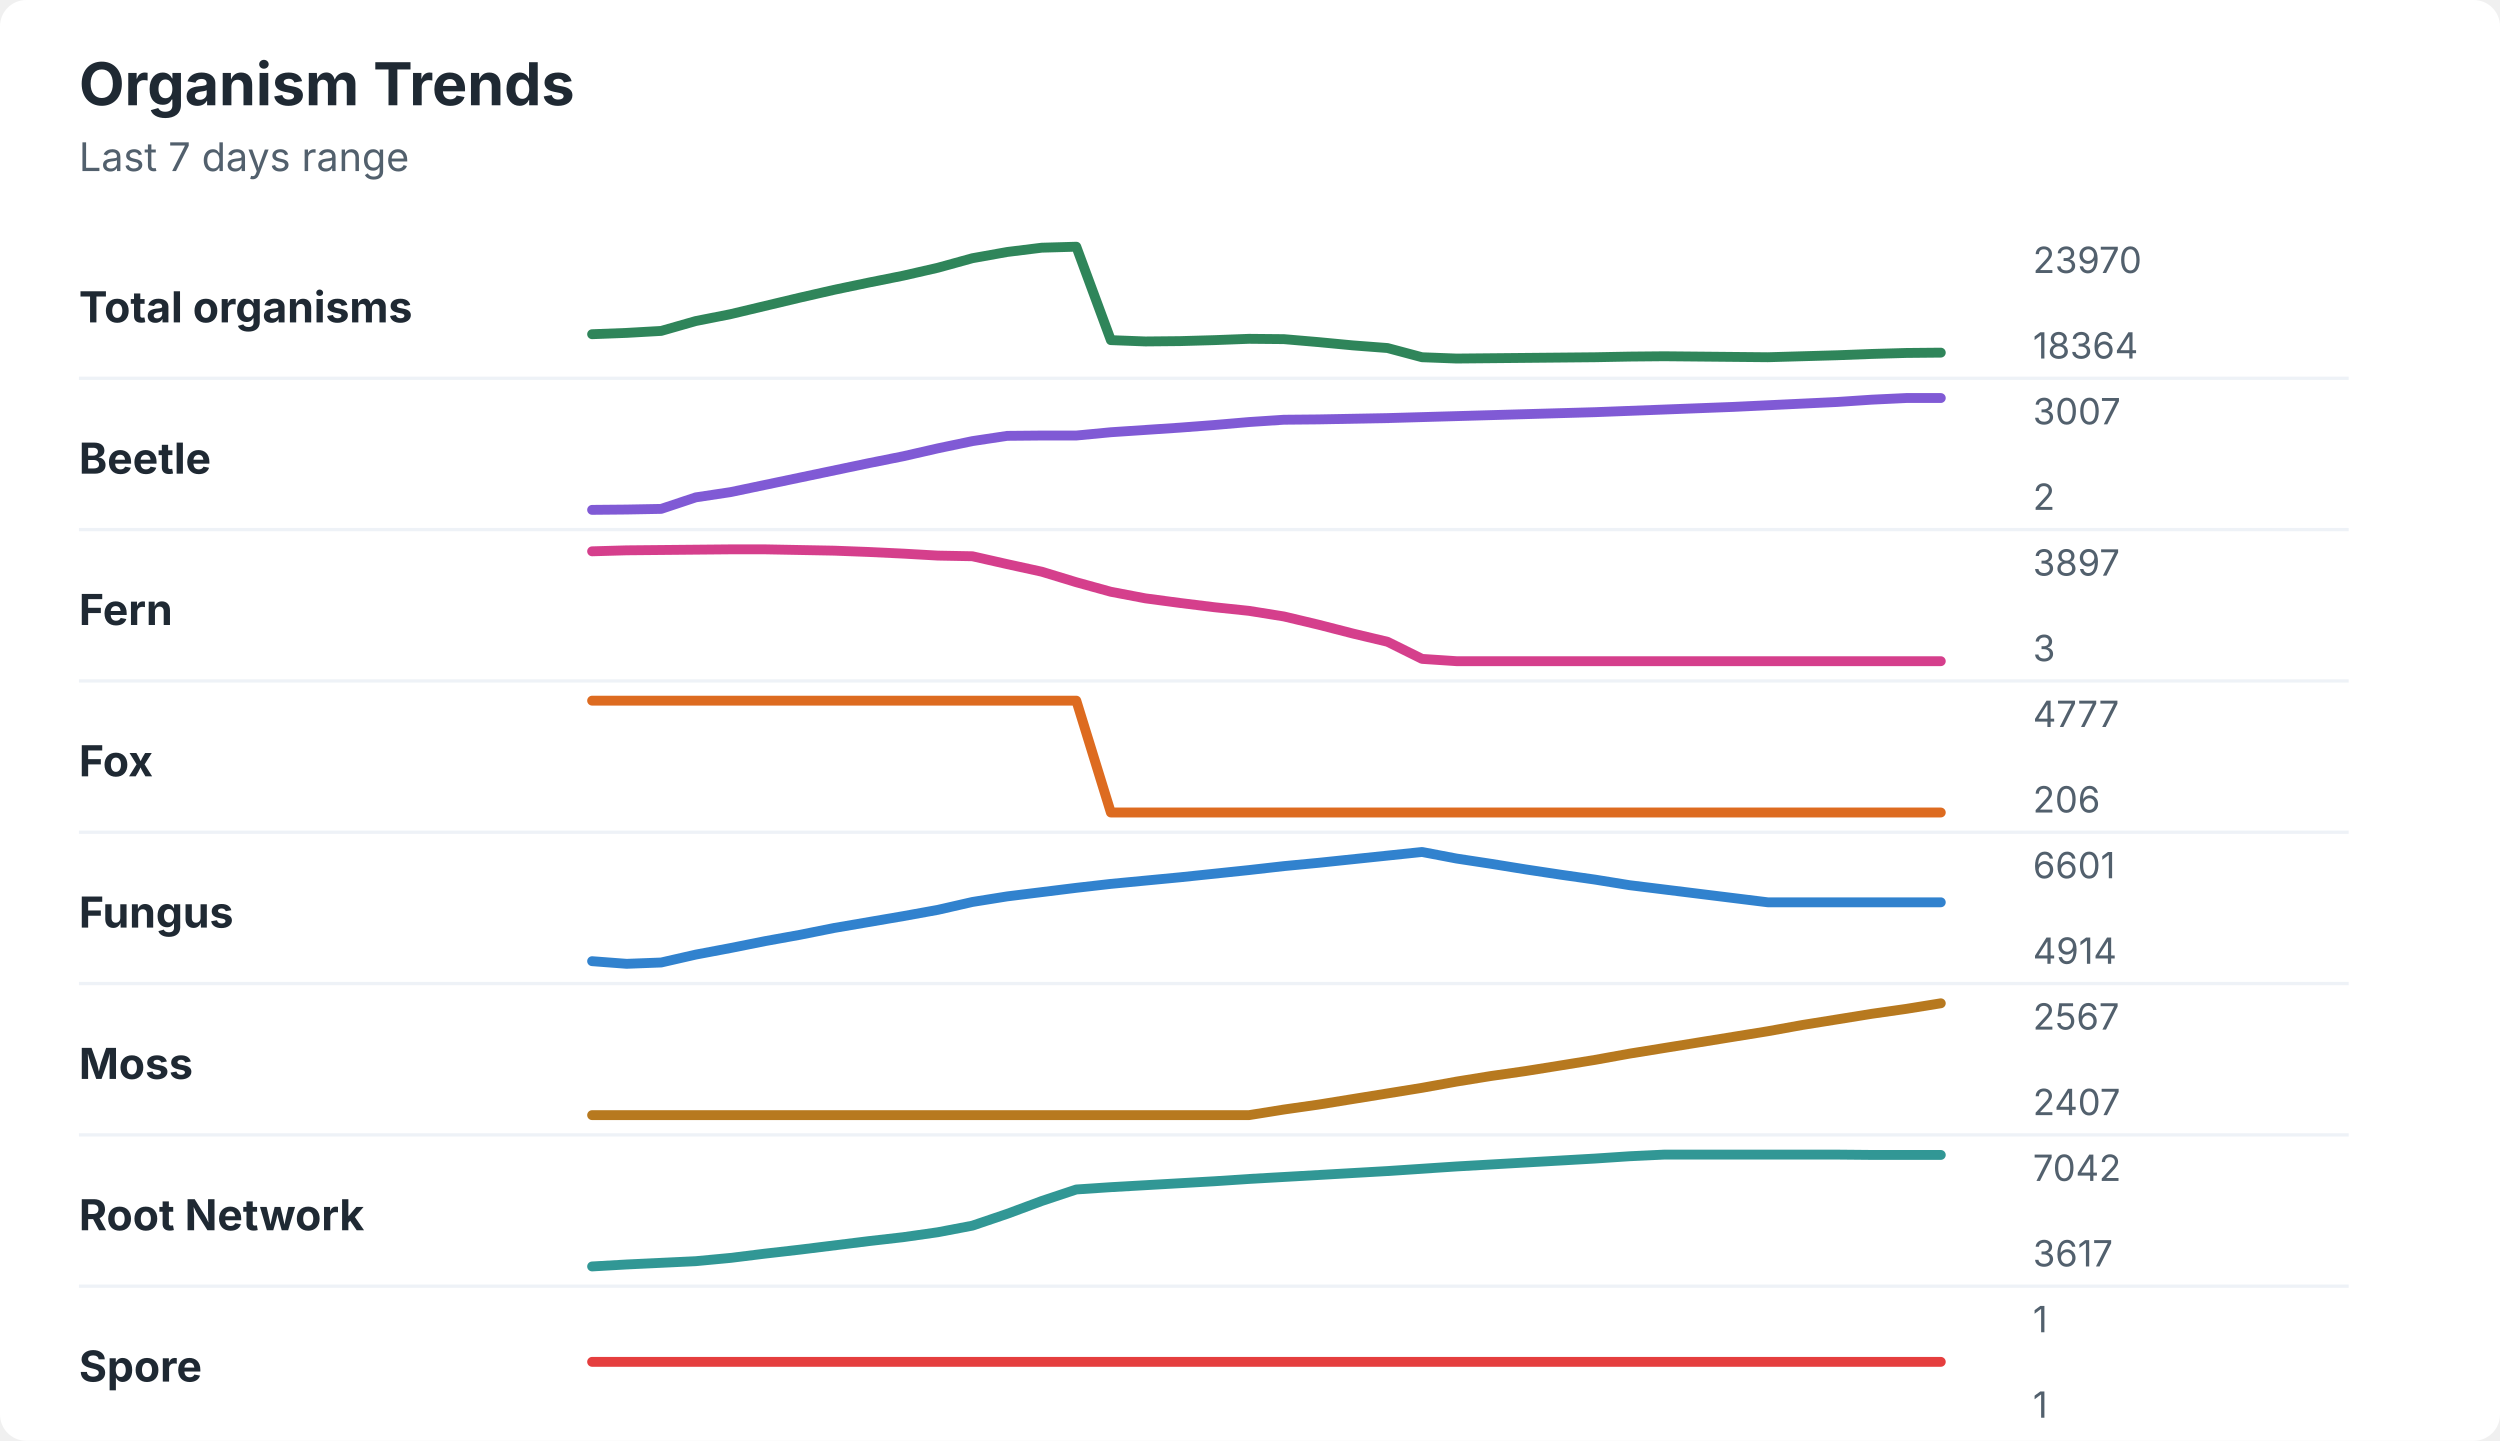
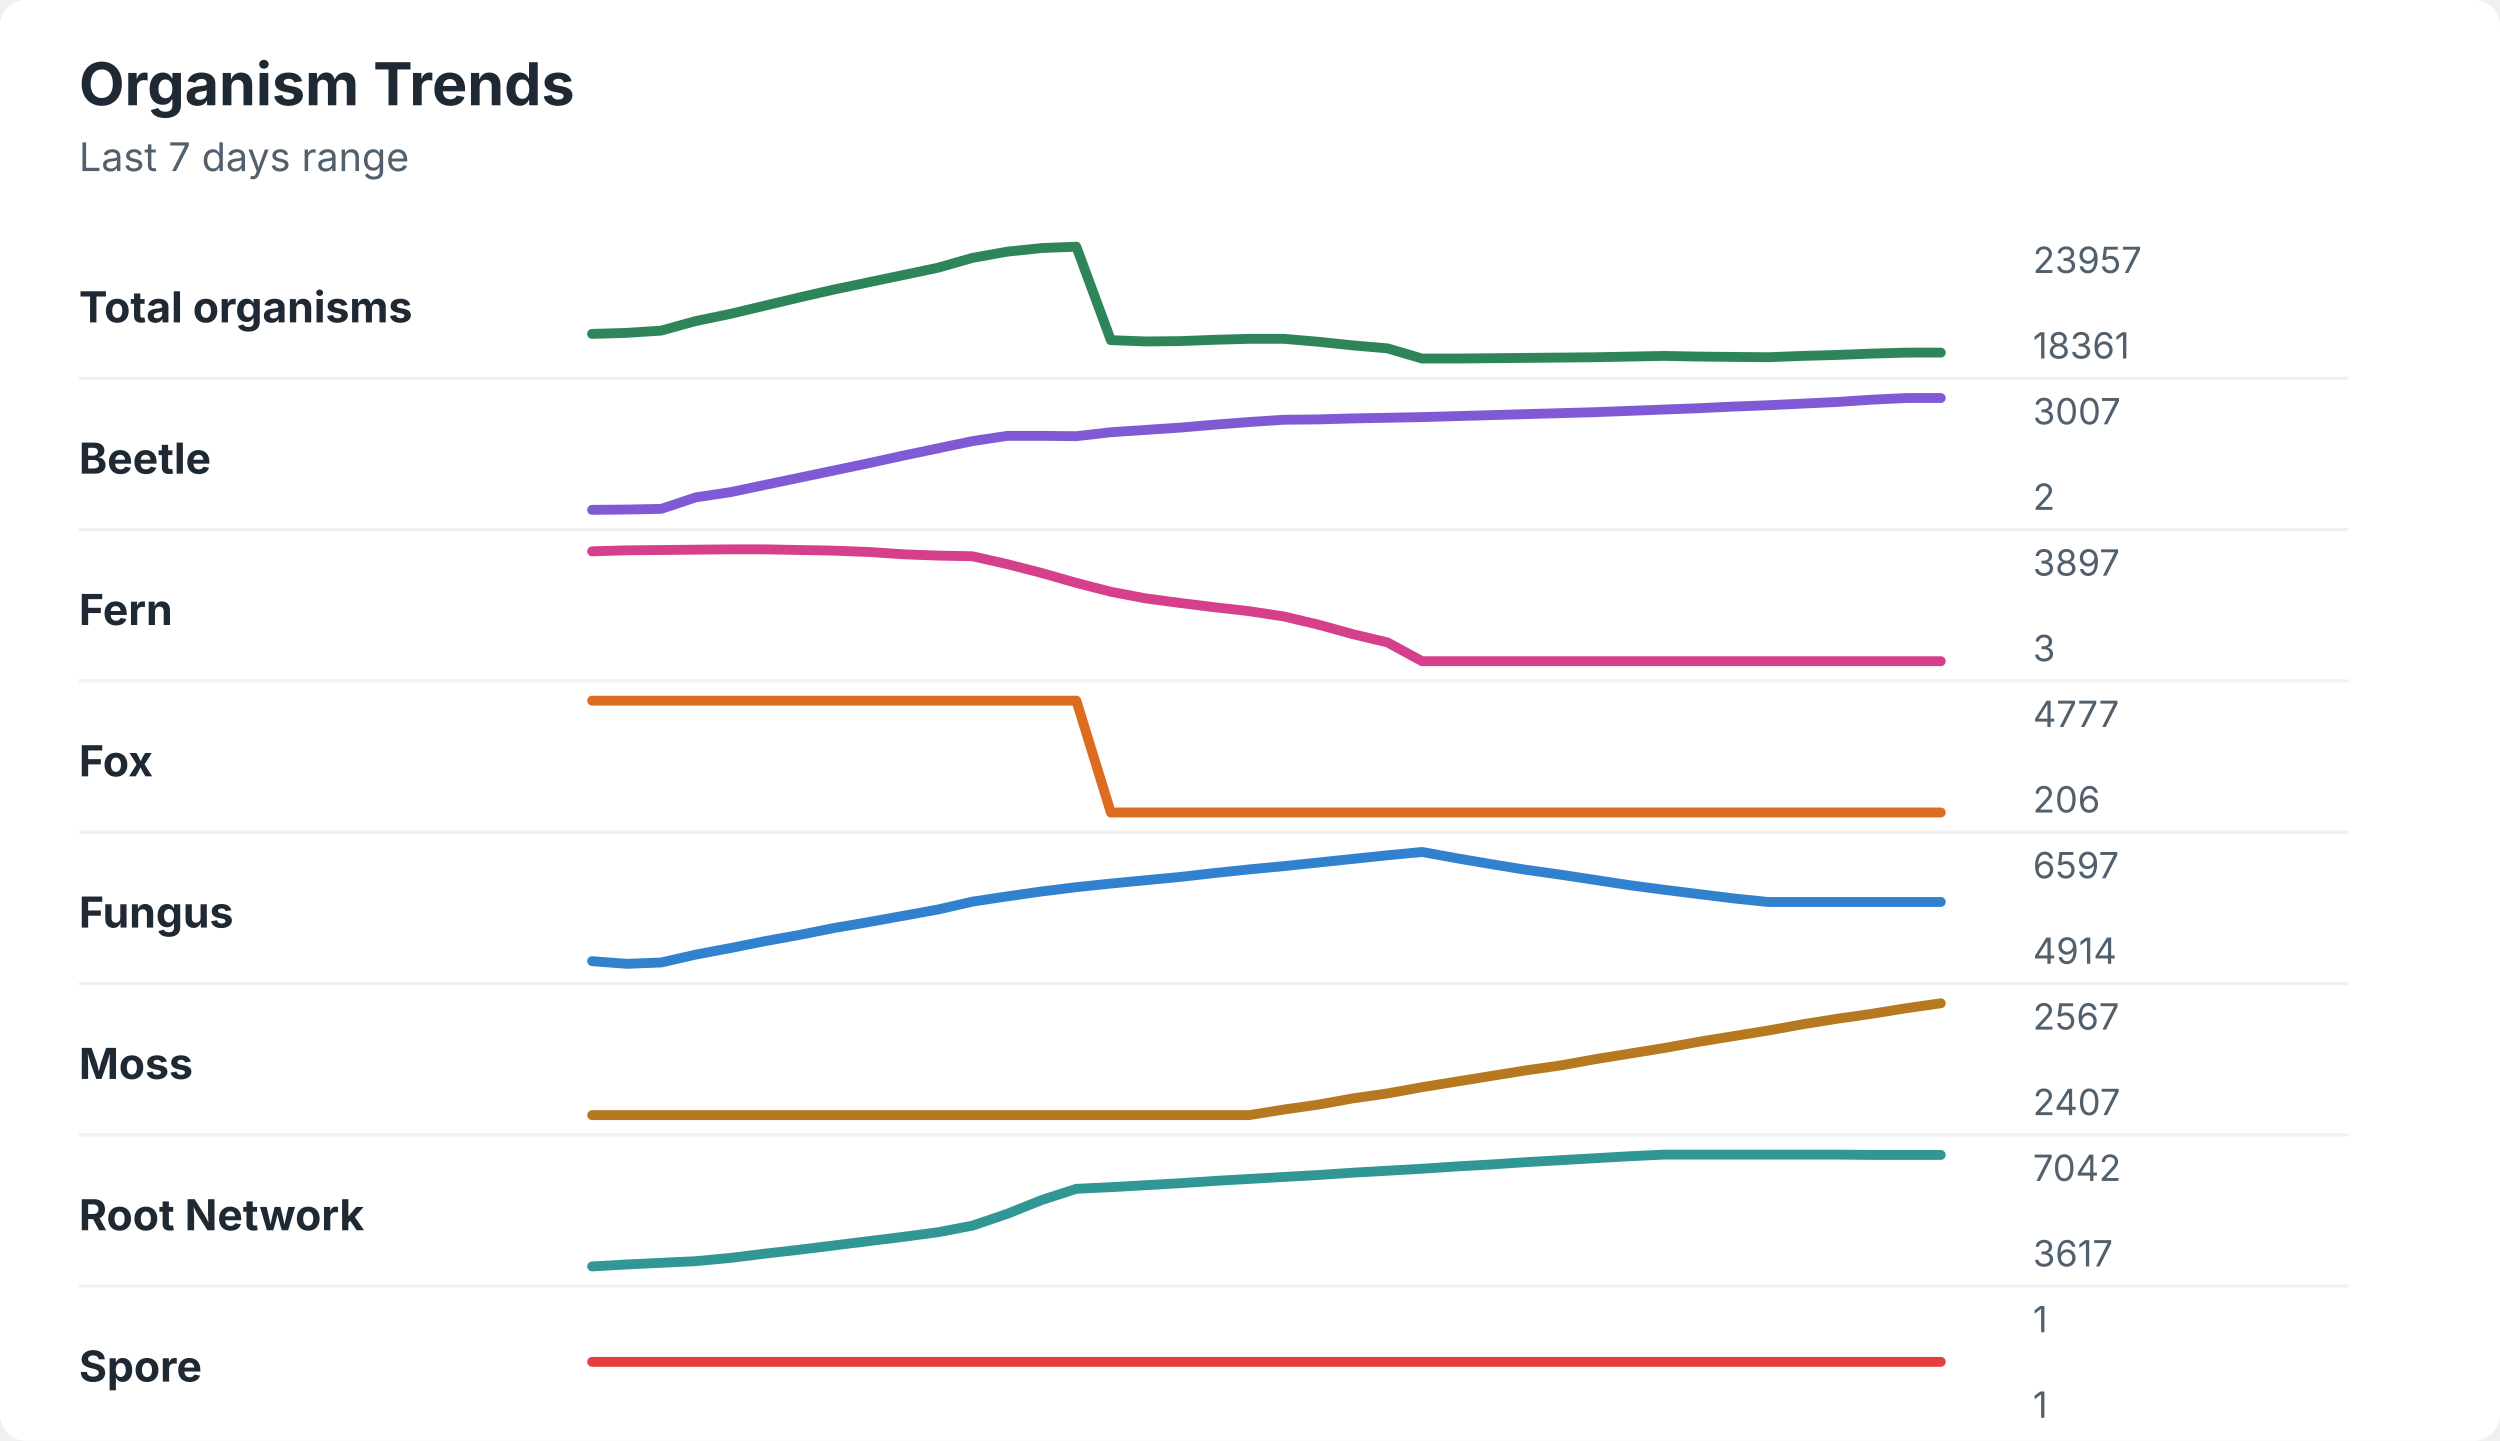
<svg xmlns="http://www.w3.org/2000/svg" width="760" height="438" viewBox="0 0 760 438" role="img" aria-labelledby="title desc">
  <rect width="760" height="438" rx="8" fill="#ffffff" />
  <style>
    text { font-family: -apple-system, BlinkMacSystemFont, "Segoe UI", sans-serif; }
    .title { font-size: 18px; font-weight: 700; fill: #1f2933; }
    .subtitle { font-size: 12px; fill: #52606d; }
    .label { font-size: 13px; font-weight: 650; fill: #1f2933; }
    .axis-value { font-size: 11px; fill: #52606d; }
    .separator { stroke: #eef2f7; stroke-width: 1; }
  </style>
  <text x="24" y="32" class="title">Organism Trends</text>
  <text x="24" y="52" class="subtitle">Last 7 days range</text>
  <text x="24" y="98" class="label">Total organisms</text>
-   <polyline points="180.0,101.6 190.5,101.2 201.0,100.6 211.5,97.6 222.1,95.5 232.6,93.0 243.1,90.5 253.6,88.1 264.1,85.9 274.6,83.8 285.1,81.4 295.6,78.5 306.2,76.6 316.7,75.3 327.2,75.0 337.7,103.4 348.2,103.8 358.7,103.7 369.2,103.4 379.7,103.0 390.3,103.1 400.8,104.0 411.3,105.0 421.8,105.8 432.3,108.6 442.8,109.0 453.3,108.9 463.8,108.8 474.4,108.7 484.9,108.6 495.4,108.4 505.9,108.3 516.4,108.4 526.9,108.5 537.4,108.6 547.9,108.3 558.5,108.0 569.0,107.6 579.5,107.3 590.0,107.2 " fill="none" stroke="#2f855a" stroke-width="3" stroke-linecap="round" stroke-linejoin="round" />
-   <text x="618" y="83" class="axis-value">23970</text>
-   <text x="618" y="109" class="axis-value">18364</text>
+   <polyline points="180.0,101.5 190.5,101.2 201.0,100.5 211.5,97.6 222.1,95.4 232.6,92.9 243.1,90.4 253.6,88.0 264.1,85.8 274.6,83.6 285.1,81.4 295.6,78.4 306.2,76.5 316.7,75.4 327.2,75.0 337.7,103.4 348.2,103.8 358.7,103.7 369.2,103.3 379.7,103.0 390.3,103.0 400.8,103.9 411.3,105.0 421.8,105.9 432.3,109.0 442.8,109.0 453.3,108.9 463.8,108.8 474.4,108.7 484.9,108.6 495.4,108.4 505.9,108.2 516.4,108.4 526.9,108.5 537.4,108.6 547.9,108.2 558.5,107.9 569.0,107.5 579.5,107.2 590.0,107.2 " fill="none" stroke="#2f855a" stroke-width="3" stroke-linecap="round" stroke-linejoin="round" />
+   <text x="618" y="83" class="axis-value">23957</text>
+   <text x="618" y="109" class="axis-value">18361</text>
  <line x1="24" y1="115.0" x2="714" y2="115.0" class="separator" />
  <text x="24" y="144" class="label">Beetle</text>
-   <polyline points="180.0,155.0 190.5,154.9 201.0,154.7 211.5,151.2 222.1,149.6 232.6,147.4 243.1,145.2 253.6,143.0 264.1,140.8 274.6,138.7 285.1,136.3 295.6,134.1 306.2,132.5 316.7,132.4 327.2,132.4 337.7,131.4 348.2,130.7 358.7,130.0 369.2,129.2 379.7,128.3 390.3,127.6 400.8,127.5 411.3,127.3 421.8,127.1 432.3,126.8 442.8,126.5 453.3,126.2 463.8,125.9 474.4,125.6 484.9,125.3 495.4,124.9 505.9,124.5 516.4,124.1 526.9,123.7 537.4,123.2 547.9,122.7 558.5,122.2 569.0,121.5 579.5,121.0 590.0,121.0 " fill="none" stroke="#805ad5" stroke-width="3" stroke-linecap="round" stroke-linejoin="round" />
+   <polyline points="180.0,155.0 190.5,154.9 201.0,154.7 211.5,151.2 222.1,149.6 232.6,147.4 243.1,145.2 253.6,143.0 264.1,140.8 274.6,138.5 285.1,136.3 295.6,134.1 306.2,132.5 316.7,132.5 327.2,132.6 337.7,131.4 348.2,130.7 358.7,130.0 369.2,129.1 379.7,128.3 390.3,127.6 400.8,127.5 411.3,127.2 421.8,127.0 432.3,126.8 442.8,126.5 453.3,126.2 463.8,125.9 474.4,125.6 484.9,125.3 495.4,124.9 505.9,124.5 516.4,124.1 526.9,123.6 537.4,123.2 547.9,122.7 558.5,122.2 569.0,121.5 579.5,121.0 590.0,121.0 " fill="none" stroke="#805ad5" stroke-width="3" stroke-linecap="round" stroke-linejoin="round" />
  <text x="618" y="129" class="axis-value">3007</text>
  <text x="618" y="155" class="axis-value">2</text>
  <line x1="24" y1="161.0" x2="714" y2="161.0" class="separator" />
  <text x="24" y="190" class="label">Fern</text>
-   <polyline points="180.0,167.6 190.5,167.3 201.0,167.2 211.5,167.1 222.1,167.0 232.6,167.0 243.1,167.2 253.6,167.4 264.1,167.8 274.6,168.3 285.1,168.9 295.6,169.1 306.2,171.5 316.7,173.8 327.2,177.0 337.7,179.9 348.2,181.9 358.7,183.3 369.2,184.6 379.7,185.7 390.3,187.4 400.8,189.9 411.3,192.6 421.8,195.1 432.3,200.3 442.8,201.0 453.3,201.0 463.8,201.0 474.4,201.0 484.9,201.0 495.4,201.0 505.9,201.0 516.4,201.0 526.9,201.0 537.4,201.0 547.9,201.0 558.5,201.0 569.0,201.0 579.5,201.0 590.0,201.0 " fill="none" stroke="#d53f8c" stroke-width="3" stroke-linecap="round" stroke-linejoin="round" />
+   <polyline points="180.0,167.6 190.5,167.3 201.0,167.2 211.5,167.1 222.1,167.0 232.6,167.0 243.1,167.2 253.6,167.4 264.1,167.8 274.6,168.5 285.1,168.9 295.6,169.1 306.2,171.5 316.7,174.2 327.2,177.2 337.7,179.9 348.2,181.9 358.7,183.3 369.2,184.6 379.7,185.8 390.3,187.4 400.8,189.9 411.3,192.8 421.8,195.3 432.3,201.0 442.8,201.0 453.3,201.0 463.8,201.0 474.4,201.0 484.9,201.0 495.4,201.0 505.9,201.0 516.4,201.0 526.9,201.0 537.4,201.0 547.9,201.0 558.5,201.0 569.0,201.0 579.5,201.0 590.0,201.0 " fill="none" stroke="#d53f8c" stroke-width="3" stroke-linecap="round" stroke-linejoin="round" />
  <text x="618" y="175" class="axis-value">3897</text>
  <text x="618" y="201" class="axis-value">3</text>
  <line x1="24" y1="207.0" x2="714" y2="207.0" class="separator" />
  <text x="24" y="236" class="label">Fox</text>
  <polyline points="180.0,213.0 190.5,213.0 201.0,213.0 211.5,213.0 222.1,213.0 232.6,213.0 243.1,213.0 253.6,213.0 264.1,213.0 274.6,213.0 285.1,213.0 295.6,213.0 306.2,213.0 316.7,213.0 327.2,213.0 337.7,247.0 348.2,247.0 358.7,247.0 369.2,247.0 379.7,247.0 390.3,247.0 400.8,247.0 411.3,247.0 421.8,247.0 432.3,247.0 442.8,247.0 453.3,247.0 463.8,247.0 474.4,247.0 484.9,247.0 495.4,247.0 505.9,247.0 516.4,247.0 526.9,247.0 537.4,247.0 547.9,247.0 558.5,247.0 569.0,247.0 579.5,247.0 590.0,247.0 " fill="none" stroke="#dd6b20" stroke-width="3" stroke-linecap="round" stroke-linejoin="round" />
  <text x="618" y="221" class="axis-value">4777</text>
  <text x="618" y="247" class="axis-value">206</text>
  <line x1="24" y1="253.0" x2="714" y2="253.0" class="separator" />
  <text x="24" y="282" class="label">Fungus</text>
-   <polyline points="180.0,292.2 190.5,293.0 201.0,292.6 211.5,290.2 222.1,288.2 232.6,286.1 243.1,284.2 253.6,282.1 264.1,280.3 274.6,278.5 285.1,276.6 295.6,274.2 306.2,272.5 316.7,271.2 327.2,269.9 337.7,268.7 348.2,267.7 358.7,266.7 369.2,265.6 379.7,264.5 390.3,263.3 400.8,262.3 411.3,261.2 421.8,260.1 432.3,259.0 442.8,261.0 453.3,262.6 463.8,264.3 474.4,265.9 484.9,267.4 495.4,269.1 505.9,270.4 516.4,271.7 526.9,273.0 537.4,274.3 547.9,274.3 558.5,274.3 569.0,274.3 579.5,274.3 590.0,274.3 " fill="none" stroke="#3182ce" stroke-width="3" stroke-linecap="round" stroke-linejoin="round" />
-   <text x="618" y="267" class="axis-value">6601</text>
+   <polyline points="180.0,292.2 190.5,293.0 201.0,292.6 211.5,290.2 222.1,288.2 232.6,286.1 243.1,284.2 253.6,282.1 264.1,280.3 274.6,278.4 285.1,276.5 295.6,274.1 306.2,272.5 316.7,271.0 327.2,269.7 337.7,268.6 348.2,267.6 358.7,266.6 369.2,265.4 379.7,264.3 390.3,263.3 400.8,262.2 411.3,261.1 421.8,260.0 432.3,259.0 442.8,260.9 453.3,262.7 463.8,264.4 474.4,265.9 484.9,267.5 495.4,269.1 505.9,270.5 516.4,271.8 526.9,273.1 537.4,274.2 547.9,274.2 558.5,274.2 569.0,274.2 579.5,274.2 590.0,274.2 " fill="none" stroke="#3182ce" stroke-width="3" stroke-linecap="round" stroke-linejoin="round" />
+   <text x="618" y="267" class="axis-value">6597</text>
  <text x="618" y="293" class="axis-value">4914</text>
  <line x1="24" y1="299.0" x2="714" y2="299.0" class="separator" />
  <text x="24" y="328" class="label">Moss</text>
-   <polyline points="180.0,339.0 190.5,339.0 201.0,339.0 211.5,339.0 222.1,339.0 232.6,339.0 243.1,339.0 253.6,339.0 264.1,339.0 274.6,339.0 285.1,339.0 295.6,339.0 306.2,339.0 316.7,339.0 327.2,339.0 337.7,339.0 348.2,339.0 358.7,339.0 369.2,339.0 379.7,339.0 390.3,337.3 400.8,335.8 411.3,334.1 421.8,332.4 432.3,330.7 442.8,328.8 453.3,327.1 463.8,325.6 474.4,323.9 484.9,322.2 495.4,320.3 505.9,318.6 516.4,316.9 526.9,315.2 537.4,313.5 547.9,311.6 558.5,309.9 569.0,308.2 579.5,306.7 590.0,305.0 " fill="none" stroke="#b7791f" stroke-width="3" stroke-linecap="round" stroke-linejoin="round" />
+   <polyline points="180.0,339.0 190.5,339.0 201.0,339.0 211.5,339.0 222.1,339.0 232.6,339.0 243.1,339.0 253.6,339.0 264.1,339.0 274.6,339.0 285.1,339.0 295.6,339.0 306.2,339.0 316.7,339.0 327.2,339.0 337.7,339.0 348.2,339.0 358.7,339.0 369.2,339.0 379.7,339.0 390.3,337.3 400.8,335.8 411.3,333.9 421.8,332.4 432.3,330.5 442.8,328.8 453.3,327.1 463.8,325.4 474.4,323.9 484.9,322.0 495.4,320.3 505.9,318.6 516.4,316.7 526.9,315.0 537.4,313.3 547.9,311.4 558.5,309.7 569.0,308.2 579.5,306.5 590.0,305.0 " fill="none" stroke="#b7791f" stroke-width="3" stroke-linecap="round" stroke-linejoin="round" />
  <text x="618" y="313" class="axis-value">2567</text>
  <text x="618" y="339" class="axis-value">2407</text>
  <line x1="24" y1="345.0" x2="714" y2="345.0" class="separator" />
  <text x="24" y="374" class="label">Root Network</text>
-   <polyline points="180.0,385.0 190.5,384.4 201.0,383.9 211.5,383.4 222.1,382.4 232.6,381.1 243.1,379.9 253.6,378.6 264.1,377.3 274.6,376.1 285.1,374.6 295.6,372.6 306.2,369.0 316.7,365.1 327.2,361.6 337.7,360.9 348.2,360.3 358.7,359.7 369.2,359.1 379.7,358.4 390.3,357.8 400.8,357.2 411.3,356.6 421.8,356.0 432.3,355.3 442.8,354.6 453.3,354.0 463.8,353.4 474.4,352.8 484.9,352.2 495.4,351.5 505.9,351.0 516.4,351.0 526.9,351.0 537.4,351.0 547.9,351.0 558.5,351.0 569.0,351.1 579.5,351.1 590.0,351.1 " fill="none" stroke="#319795" stroke-width="3" stroke-linecap="round" stroke-linejoin="round" />
+   <polyline points="180.0,385.0 190.5,384.4 201.0,383.9 211.5,383.4 222.1,382.4 232.6,381.1 243.1,379.9 253.6,378.6 264.1,377.3 274.6,376.0 285.1,374.6 295.6,372.6 306.2,369.0 316.7,364.8 327.2,361.4 337.7,360.9 348.2,360.3 358.7,359.7 369.2,359.0 379.7,358.4 390.3,357.8 400.8,357.2 411.3,356.5 421.8,355.9 432.3,355.3 442.8,354.6 453.3,354.0 463.8,353.3 474.4,352.7 484.9,352.1 495.4,351.5 505.9,351.0 516.4,351.0 526.9,351.0 537.4,351.0 547.9,351.0 558.5,351.0 569.0,351.1 579.5,351.1 590.0,351.1 " fill="none" stroke="#319795" stroke-width="3" stroke-linecap="round" stroke-linejoin="round" />
  <text x="618" y="359" class="axis-value">7042</text>
  <text x="618" y="385" class="axis-value">3617</text>
  <line x1="24" y1="391.0" x2="714" y2="391.0" class="separator" />
  <text x="24" y="420" class="label">Spore</text>
  <polyline points="180.0,414.0 190.5,414.0 201.0,414.0 211.5,414.0 222.1,414.0 232.6,414.0 243.1,414.0 253.6,414.0 264.1,414.0 274.6,414.0 285.1,414.0 295.6,414.0 306.2,414.0 316.7,414.0 327.2,414.0 337.7,414.0 348.2,414.0 358.7,414.0 369.2,414.0 379.7,414.0 390.3,414.0 400.8,414.0 411.3,414.0 421.8,414.0 432.3,414.0 442.8,414.0 453.3,414.0 463.8,414.0 474.4,414.0 484.9,414.0 495.4,414.0 505.9,414.0 516.4,414.0 526.9,414.0 537.4,414.0 547.9,414.0 558.5,414.0 569.0,414.0 579.5,414.0 590.0,414.0 " fill="none" stroke="#e53e3e" stroke-width="3" stroke-linecap="round" stroke-linejoin="round" />
  <text x="618" y="405" class="axis-value">1</text>
  <text x="618" y="431" class="axis-value">1</text>
</svg>
